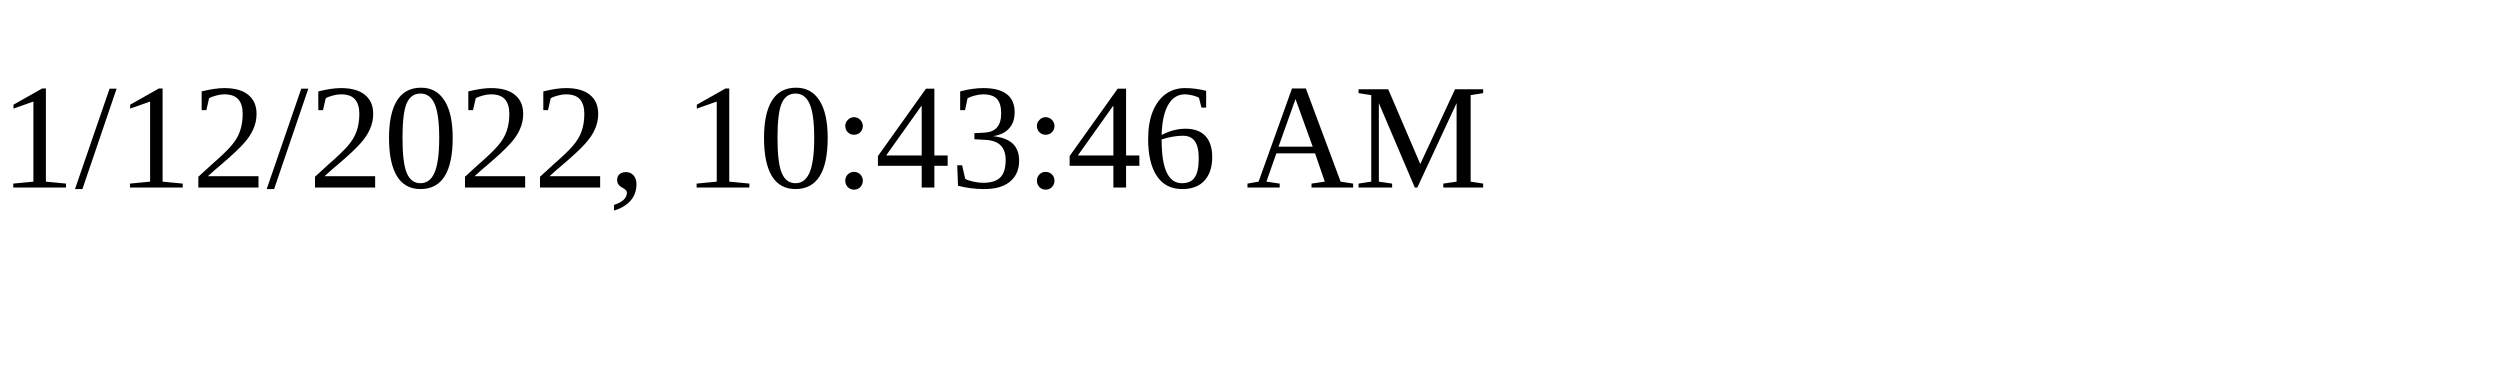
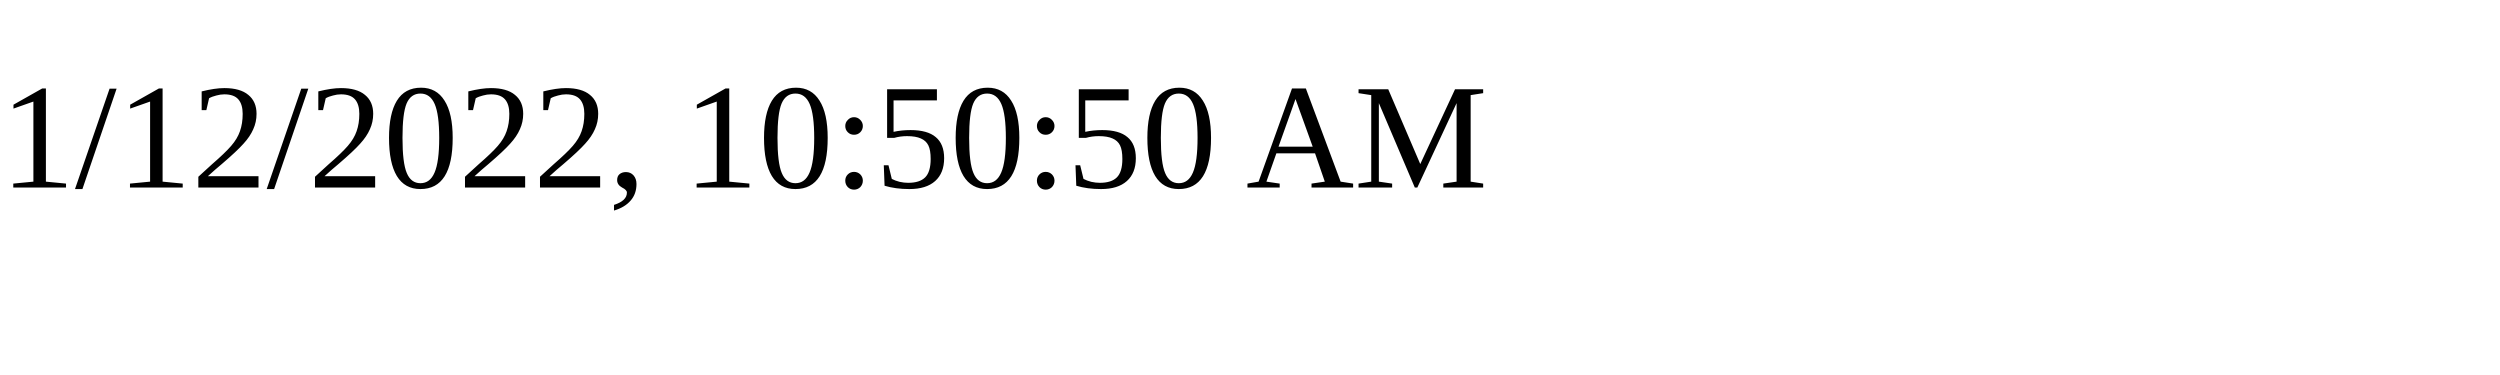
<svg xmlns="http://www.w3.org/2000/svg" height="30" width="200">
-   <text x="0" y="15">1/12/2022, 10:43:46 AM</text>
+   <text x="0" y="15">1/12/2022, 10:50:50 AM</text>
</svg>
